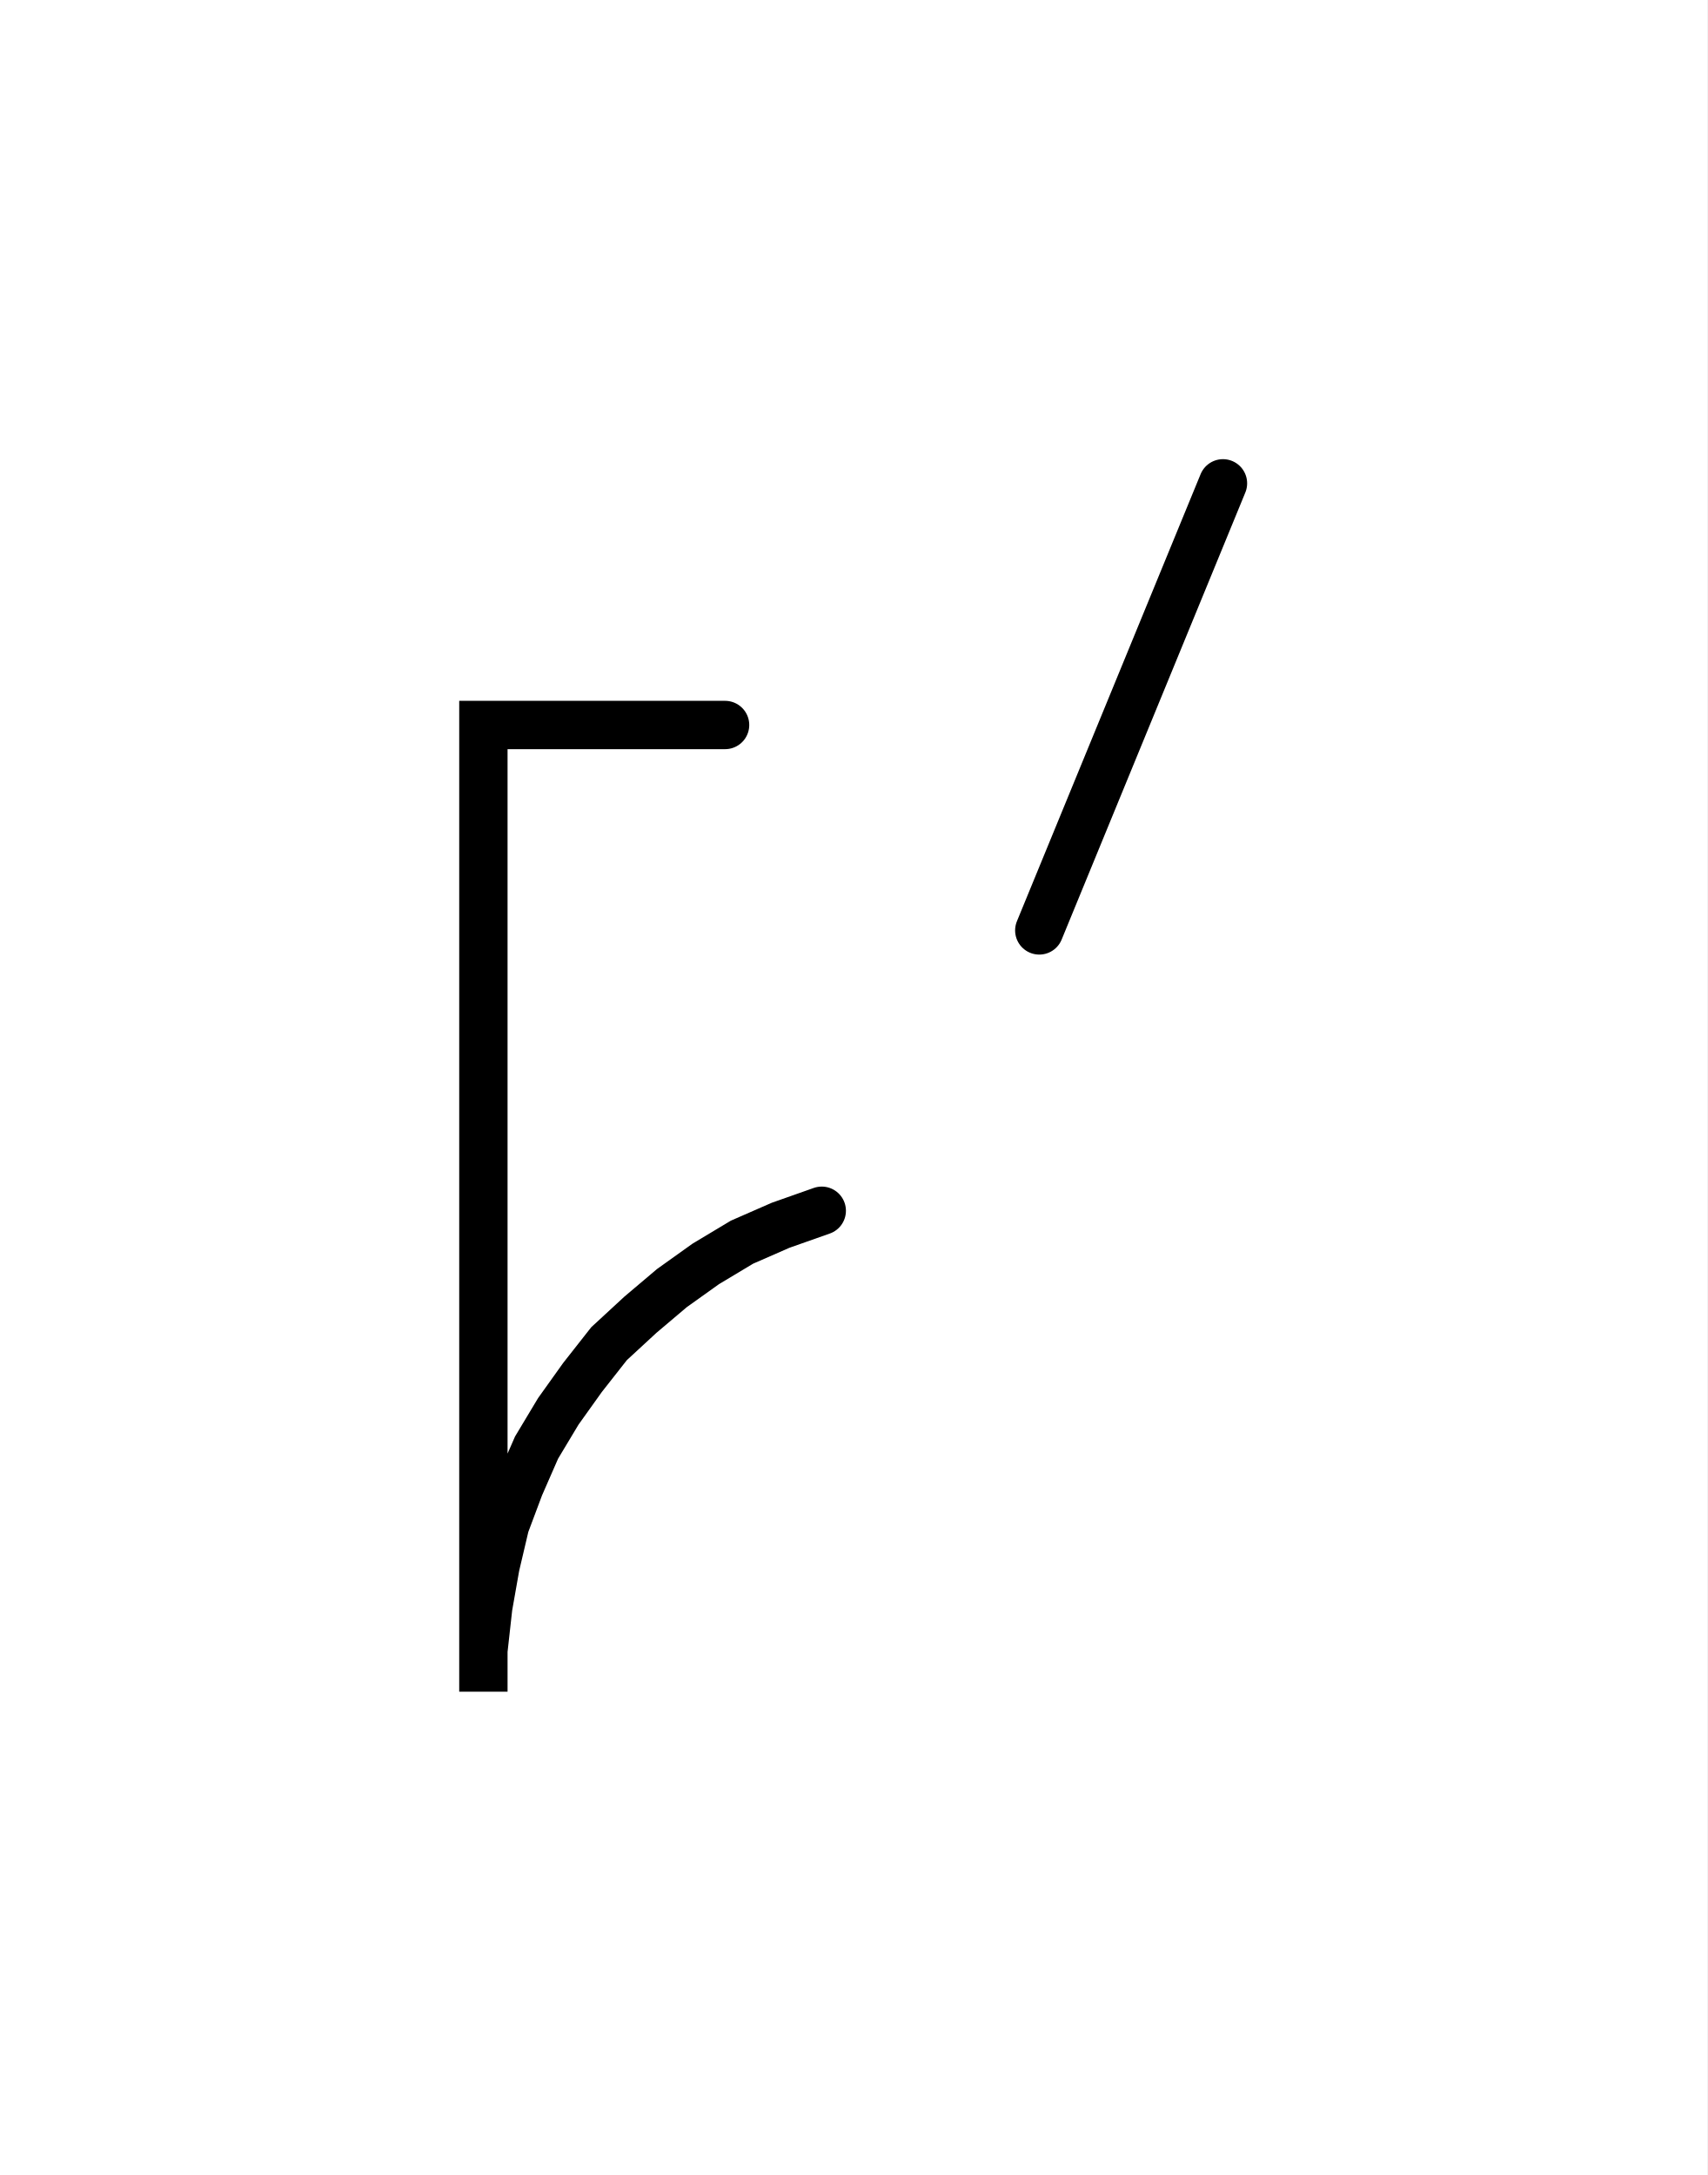
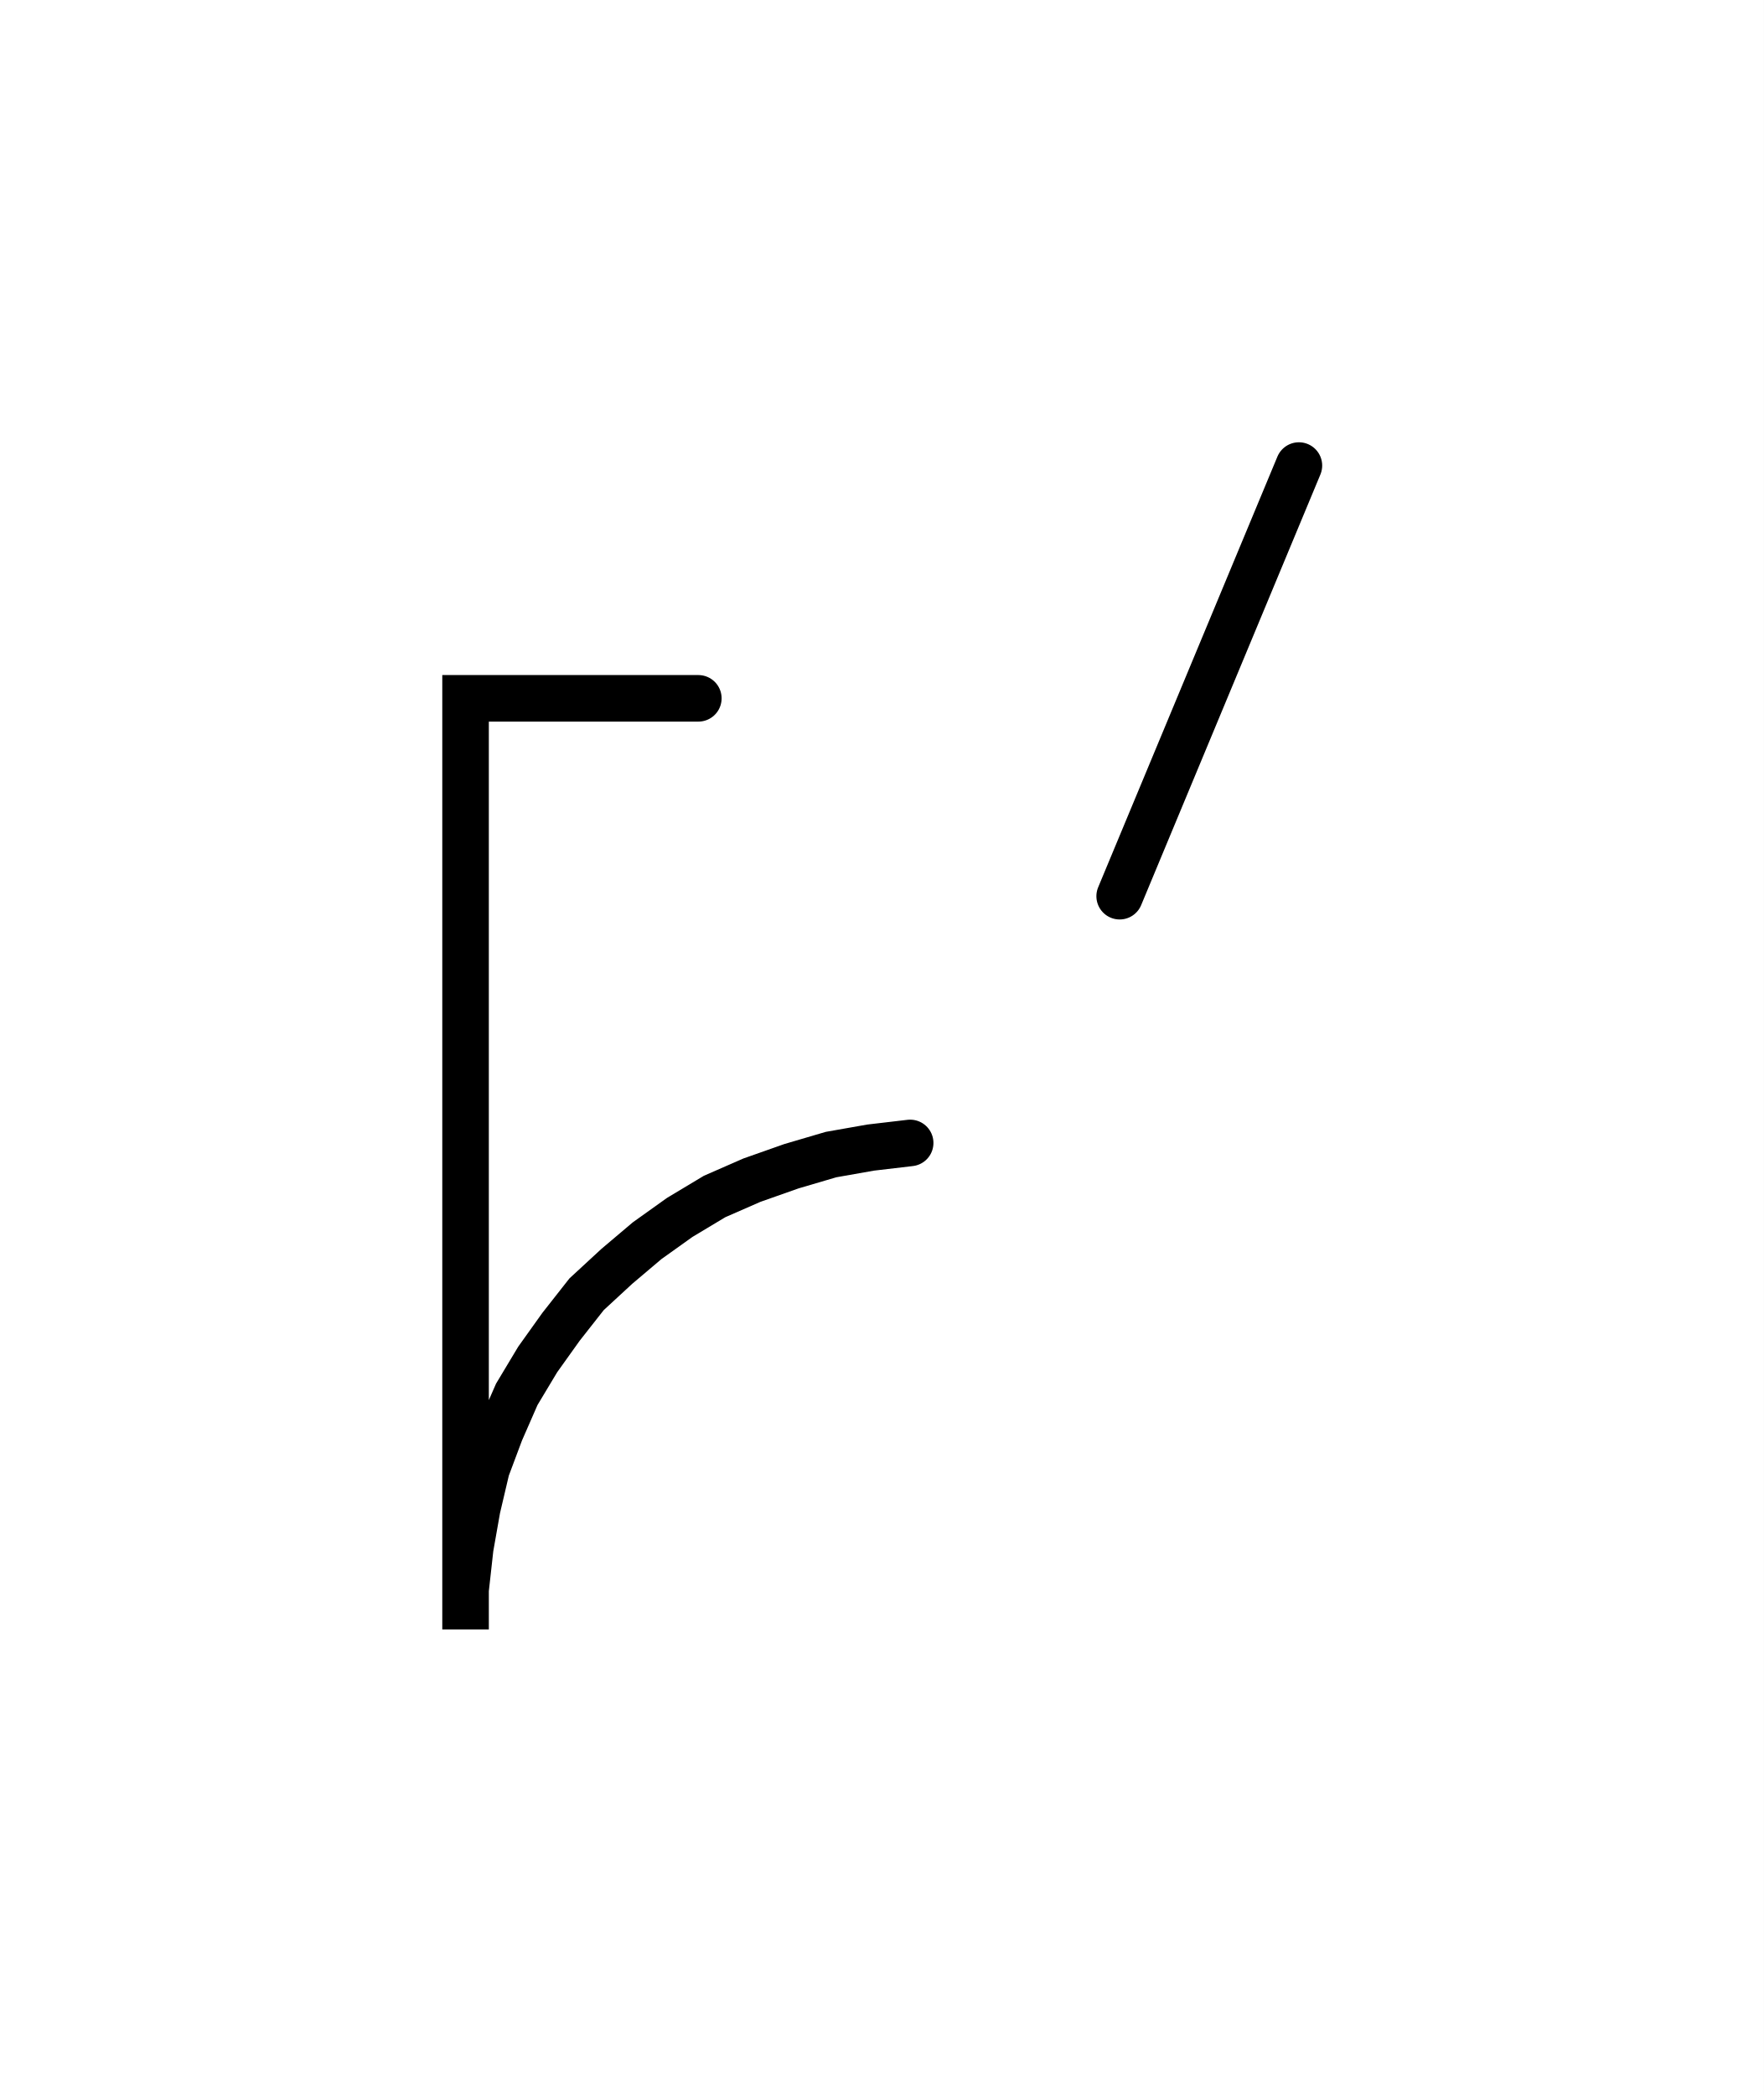
- <svg xmlns="http://www.w3.org/2000/svg" width="70.634" height="90.0" style="fill:none; stroke-linecap:round;">
+ <svg xmlns="http://www.w3.org/2000/svg" width="75.775" height="90.0" style="fill:none; stroke-linecap:round;">
  <rect width="100%" height="100%" fill="#FFFFFF" />
  <path stroke="#000000" stroke-width="2" d="M 90,50" />
-   <path stroke="#000000" stroke-width="2" d="M 30,30 20,30 20,70 20,68.3 20.2,66.5 20.5,64.8 20.9,63.1 21.5,61.5 22.2,59.9 23.1,58.4 24.1,57 25.2,55.6 26.5,54.4 27.8,53.3 29.2,52.3 30.7,51.4 32.3,50.7 34,50.1" />
-   <path stroke="#000000" stroke-width="2" d="M 40.6,70" />
-   <path stroke="#000000" stroke-width="2" d="M 50.6,20 43,38.5" />
+   <path stroke="#000000" stroke-width="2" d="M 30,30 20,30 20,70 20,68.3 20.2,66.5 20.5,64.8 20.9,63.1 21.5,61.5 22.2,59.9 23.1,58.4 24.1,57 25.2,55.6 26.5,54.4 27.8,53.3 29.2,52.3 30.7,51.4 32.3,50.7 34,50.1 35.7,49.6 37.4,49.3 39.1,49.1" />
+   <path stroke="#000000" stroke-width="2" d="M 45.8,70" />
+   <path stroke="#000000" stroke-width="2" d="M 55.8,20 48.1,38.5" />
</svg>
